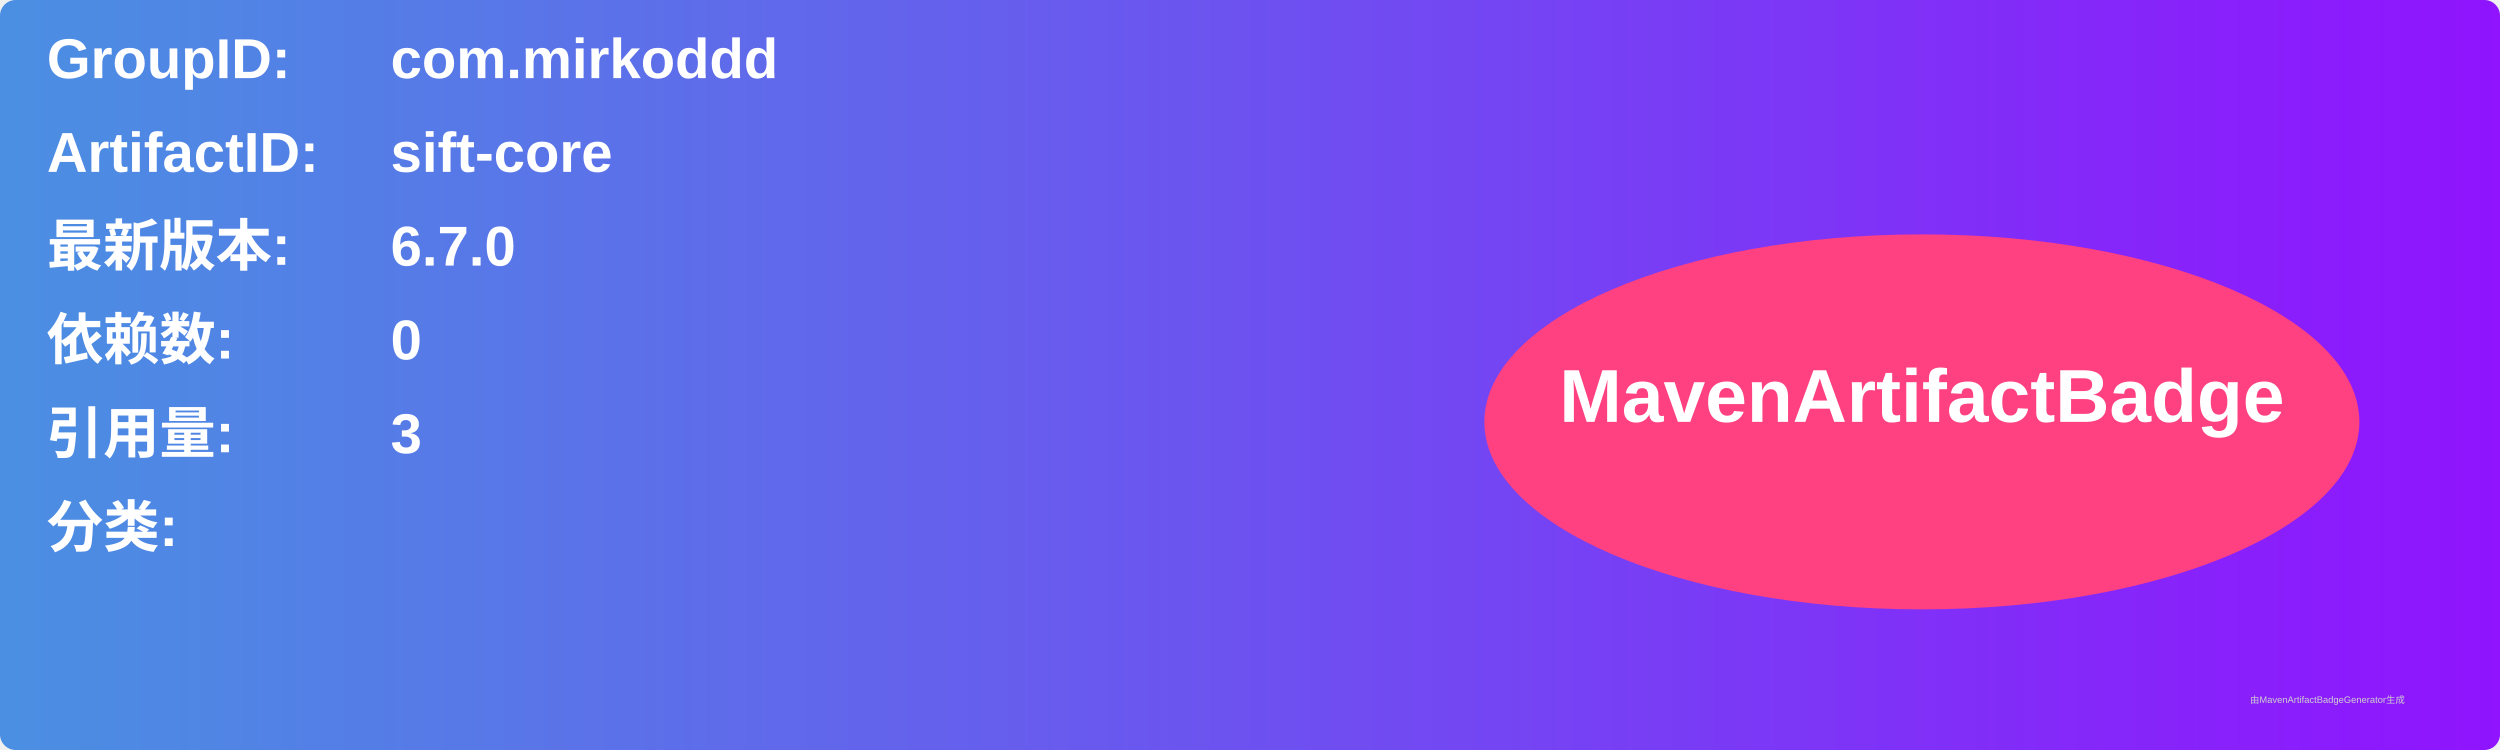
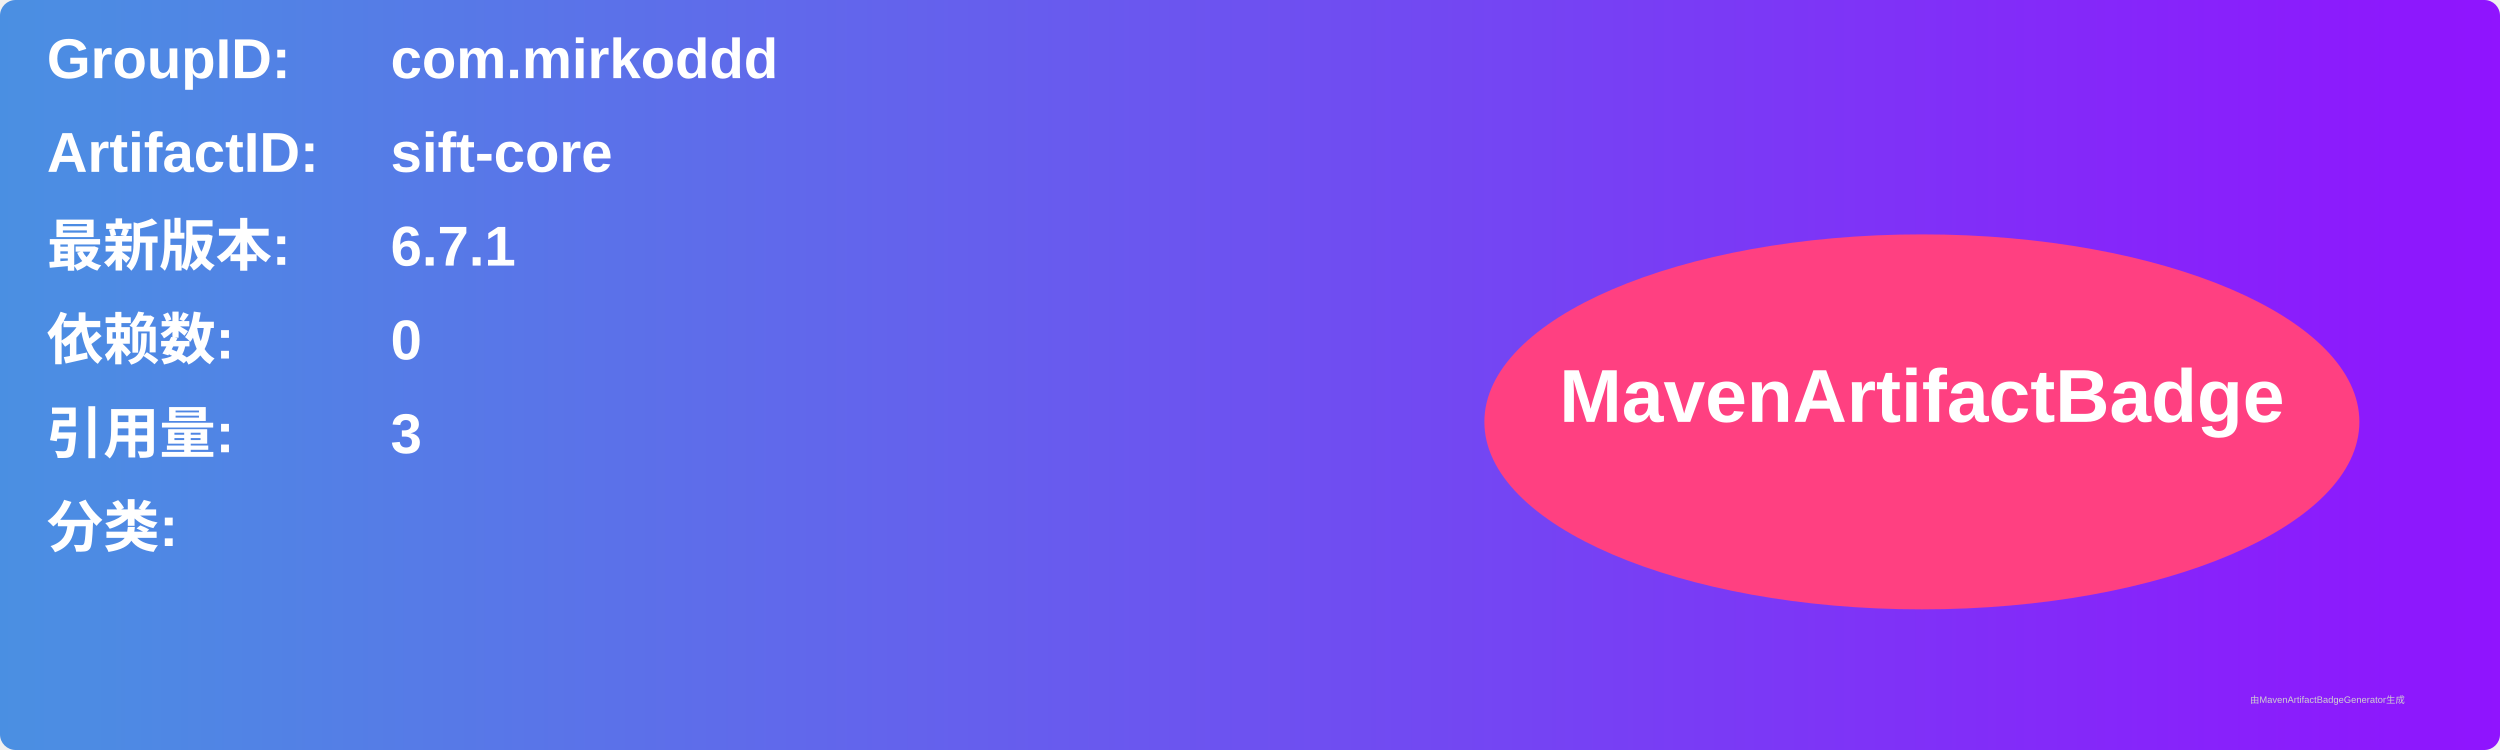
<svg xmlns="http://www.w3.org/2000/svg" width="800" height="240" viewBox="0 0 800 240">
  <linearGradient id="grad" x1="0%" y1="0%" x2="100%" y2="0%">
    <stop offset="0%" stop-color="#4a90e2" />
    <stop offset="100%" stop-color="#9013fe" />
  </linearGradient>
  <rect width="100%" height="100%" rx="5" ry="5" fill="url(#grad)" />
  <g transform="translate(15, 15)">
    <text x="0" y="10" font-family="Arial" font-size="18" fill="white" font-weight="bold" width="260">GroupID:</text>
    <text x="110" y="10" font-family="Arial" font-size="18" fill="white" font-weight="bold" width="460">com.mirkoddd</text>
    <text x="0" y="40" font-family="Arial" font-size="18" fill="white" font-weight="bold" width="260">ArtifactID:</text>
    <text x="110" y="40" font-family="Arial" font-size="18" fill="white" font-weight="bold" width="460">sift-core</text>
    <text x="0" y="70" font-family="Arial" font-size="18" fill="white" font-weight="bold">最新版本:</text>
    <text x="110" y="70" font-family="Arial" font-size="18" fill="white" font-weight="bold">
-       <tspan font-weight="bold">6.7.0</tspan>
+       <tspan font-weight="bold">6.7.1</tspan>
    </text>
    <text x="0" y="100" font-family="Arial" font-size="18" fill="white" font-weight="bold">依赖数: </text>
    <text x="110" y="100" font-family="Arial" font-size="18" fill="white">
      <tspan font-weight="bold">0</tspan>
    </text>
    <text x="0" y="130" font-family="Arial" font-size="18" fill="white" font-weight="bold">引用量: </text>
    <text x="110" y="130" font-family="Arial" font-size="18" fill="white">
      <tspan font-weight="bold">3</tspan>
    </text>
    <text x="0" y="160" font-family="Arial" font-size="18" fill="white" font-weight="bold">分类:</text>
    <text x="10" y="190" font-family="Arial" font-size="10" fill="white">
      <tspan font-weight="bold" />
    </text>
    <ellipse cx="600" cy="120" rx="140" ry="60" fill="#ff4081" />
    <text x="600" y="120" text-anchor="middle" font-family="Arial" font-size="24" fill="white" font-weight="bold">MavenArtifactBadge</text>
  </g>
  <text x="720" y="225" font-family="Arial" font-size="3" fill="#d0d0d0">由MavenArtifactBadgeGenerator生成</text>
</svg>
